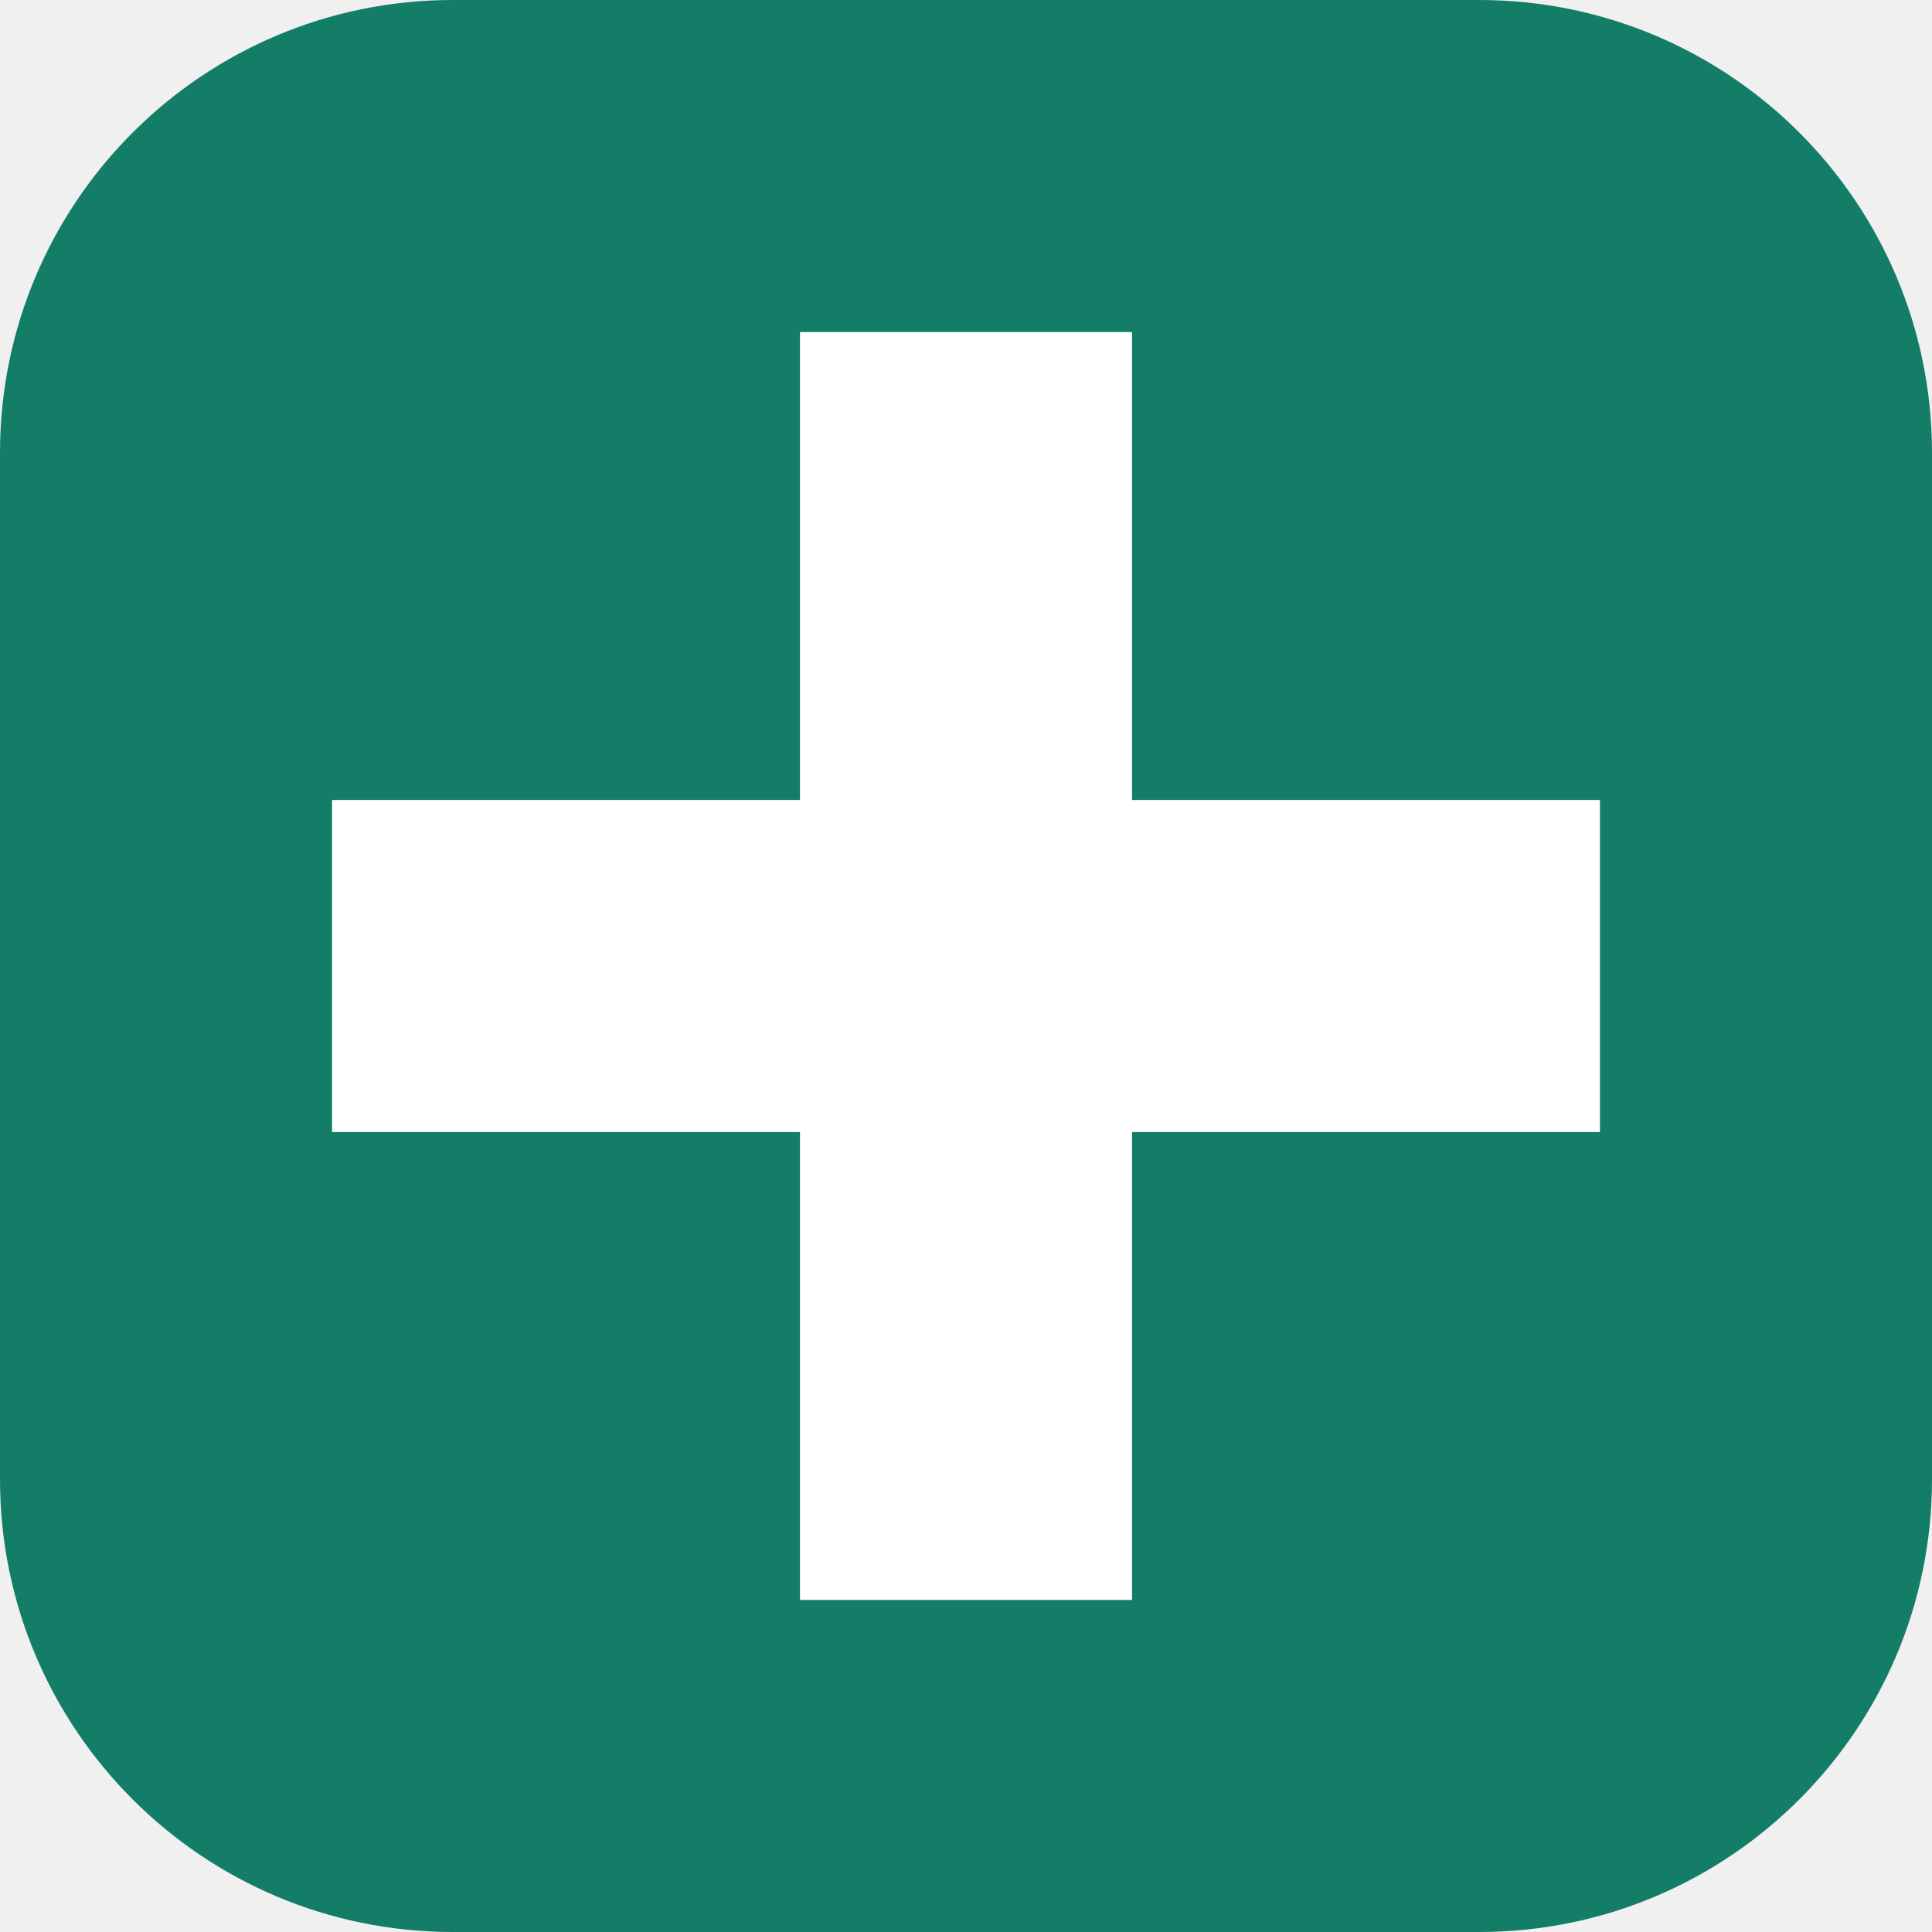
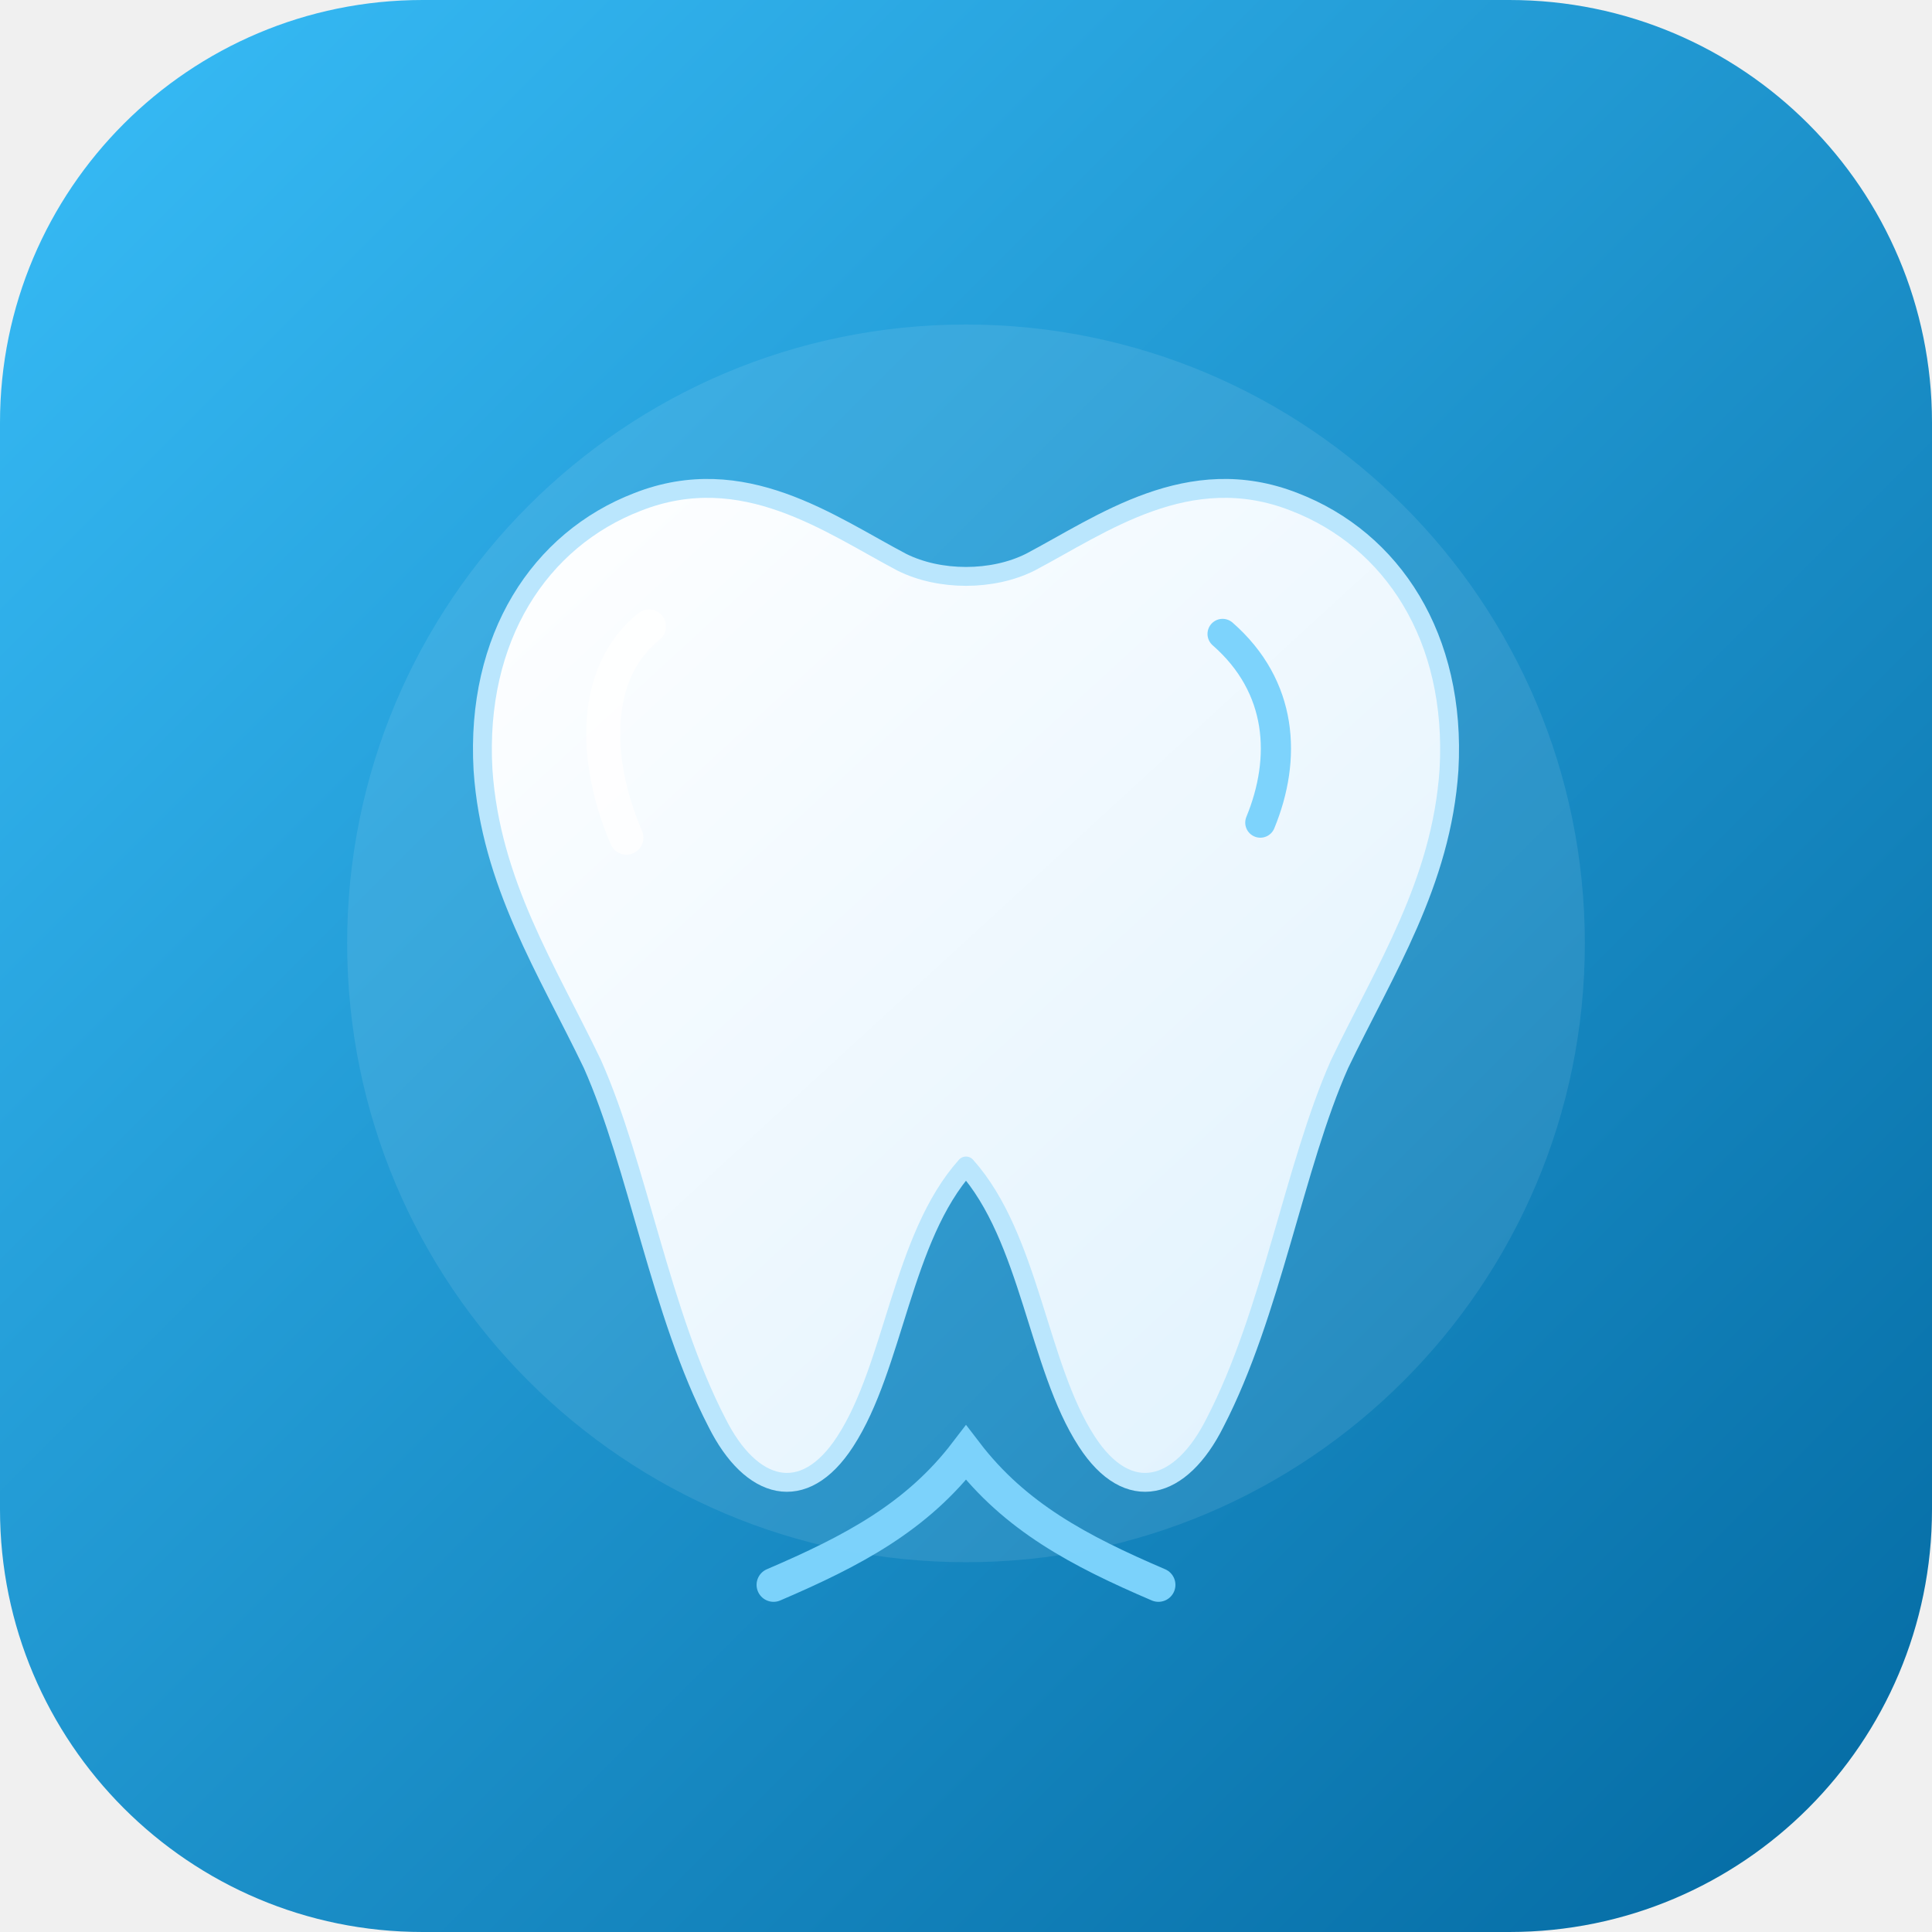
- <svg xmlns="http://www.w3.org/2000/svg" viewBox="0 0 128 128">
-   <rect width="128" height="128" rx="30" fill="#147d68" />
-   <path d="M53 22h22v31h31v22H75v31H53V75H22V53h31z" fill="#fff" />
+ <svg xmlns="http://www.w3.org/2000/svg" width="512" height="512" viewBox="0 0 512 512">
+   <defs>
+     <linearGradient id="bg" x1="0" y1="0" x2="1" y2="1">
+       <stop offset="0" stop-color="#38BDF8" />
+       <stop offset="1" stop-color="#0369A1" />
+     </linearGradient>
+     <linearGradient id="tooth" x1="0" y1="0" x2="0.9" y2="1">
+       <stop offset="0" stop-color="#FFFFFF" />
+       <stop offset="1" stop-color="#E0F2FE" />
+     </linearGradient>
+   </defs>
+   <rect width="512" height="512" rx="112" fill="url(#bg)" />
+   <circle cx="256" cy="250" r="164" fill="#FFFFFF" opacity=".09" />
+   <path d="M169 133 C143 143 126 169 128 204 C130 234 145 257 157 282 C169 309 175 348 190 377 C199 395 213 399 224 382 C237 362 239 328 256 309 C273 328 275 362 288 382 C299 399 313 395 322 377 C337 348 343 309 355 282 C367 257 382 234 384 204 C386 169 369 143 343 133 C315 122 292 139 273 149 C263 154 249 154 239 149 C220 139 197 122 169 133 Z" fill="url(#tooth)" stroke="#BAE6FD" stroke-width="5" stroke-linejoin="round" />
+   <path d="M172 166 C157 178 157 201 166 222" fill="none" stroke="#FFFFFF" stroke-width="9" stroke-linecap="round" opacity=".8" />
+   <path d="M324 168 C340 182 341 201 334 218" fill="none" stroke="#7DD3FC" stroke-width="8" stroke-linecap="round" />
+   <path d="M205 420 C226 411 243 402 256 385 C269 402 286 411 307 420" fill="none" stroke="#7DD3FC" stroke-width="9" stroke-linecap="round" opacity=".98" />
</svg>
